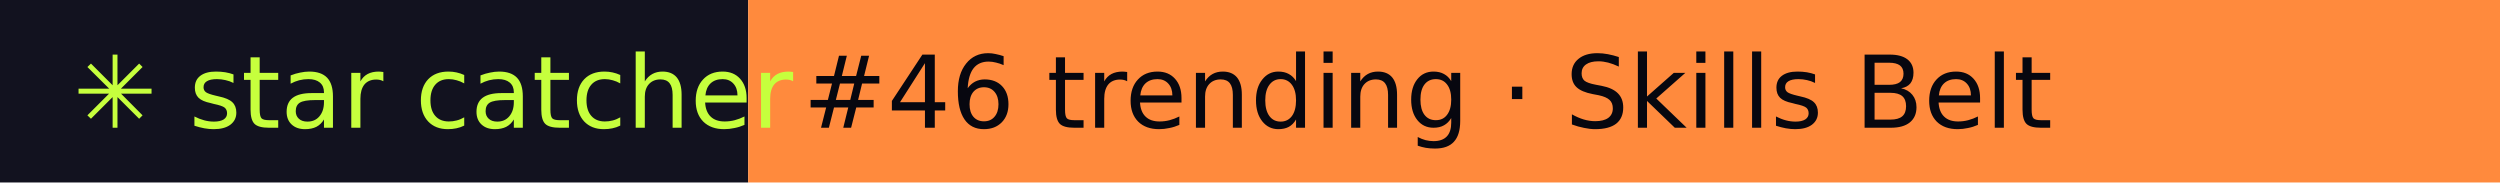
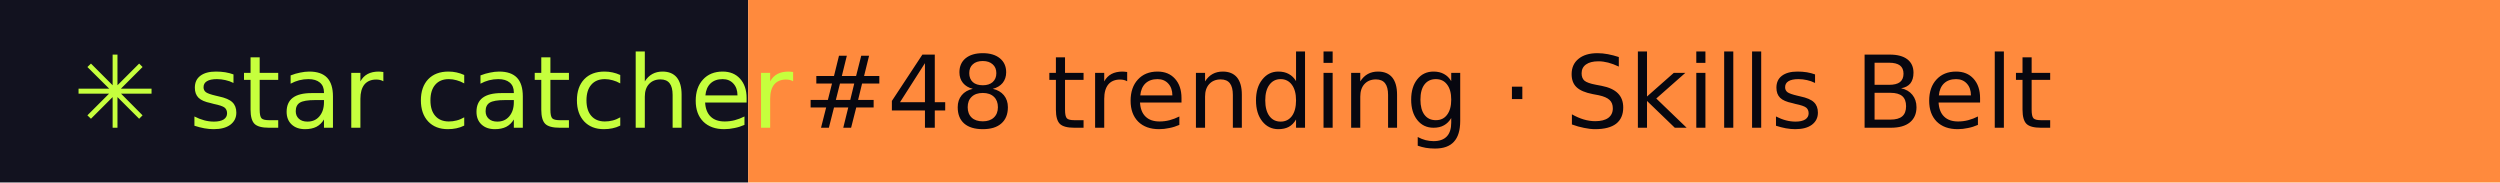
- <svg xmlns="http://www.w3.org/2000/svg" width="274" height="20" role="img" aria-label="star catcher: #46 trending · Skills Belt">
+ <svg xmlns="http://www.w3.org/2000/svg" width="274" height="20" role="img" aria-label="star catcher: #48 trending · Skills Belt">
  <rect width="82" height="20" fill="#12121F" />
  <rect x="82" width="192" height="20" fill="#FF8A3D" />
  <g font-family="Verdana,DejaVu Sans,sans-serif" font-size="11">
    <text x="8" y="14" fill="#C6FF3D">✳ star catcher</text>
-     <text x="88" y="14" fill="#07070F">#46 trending · Skills Belt</text>
+     <text x="88" y="14" fill="#07070F">#48 trending · Skills Belt</text>
  </g>
</svg>
